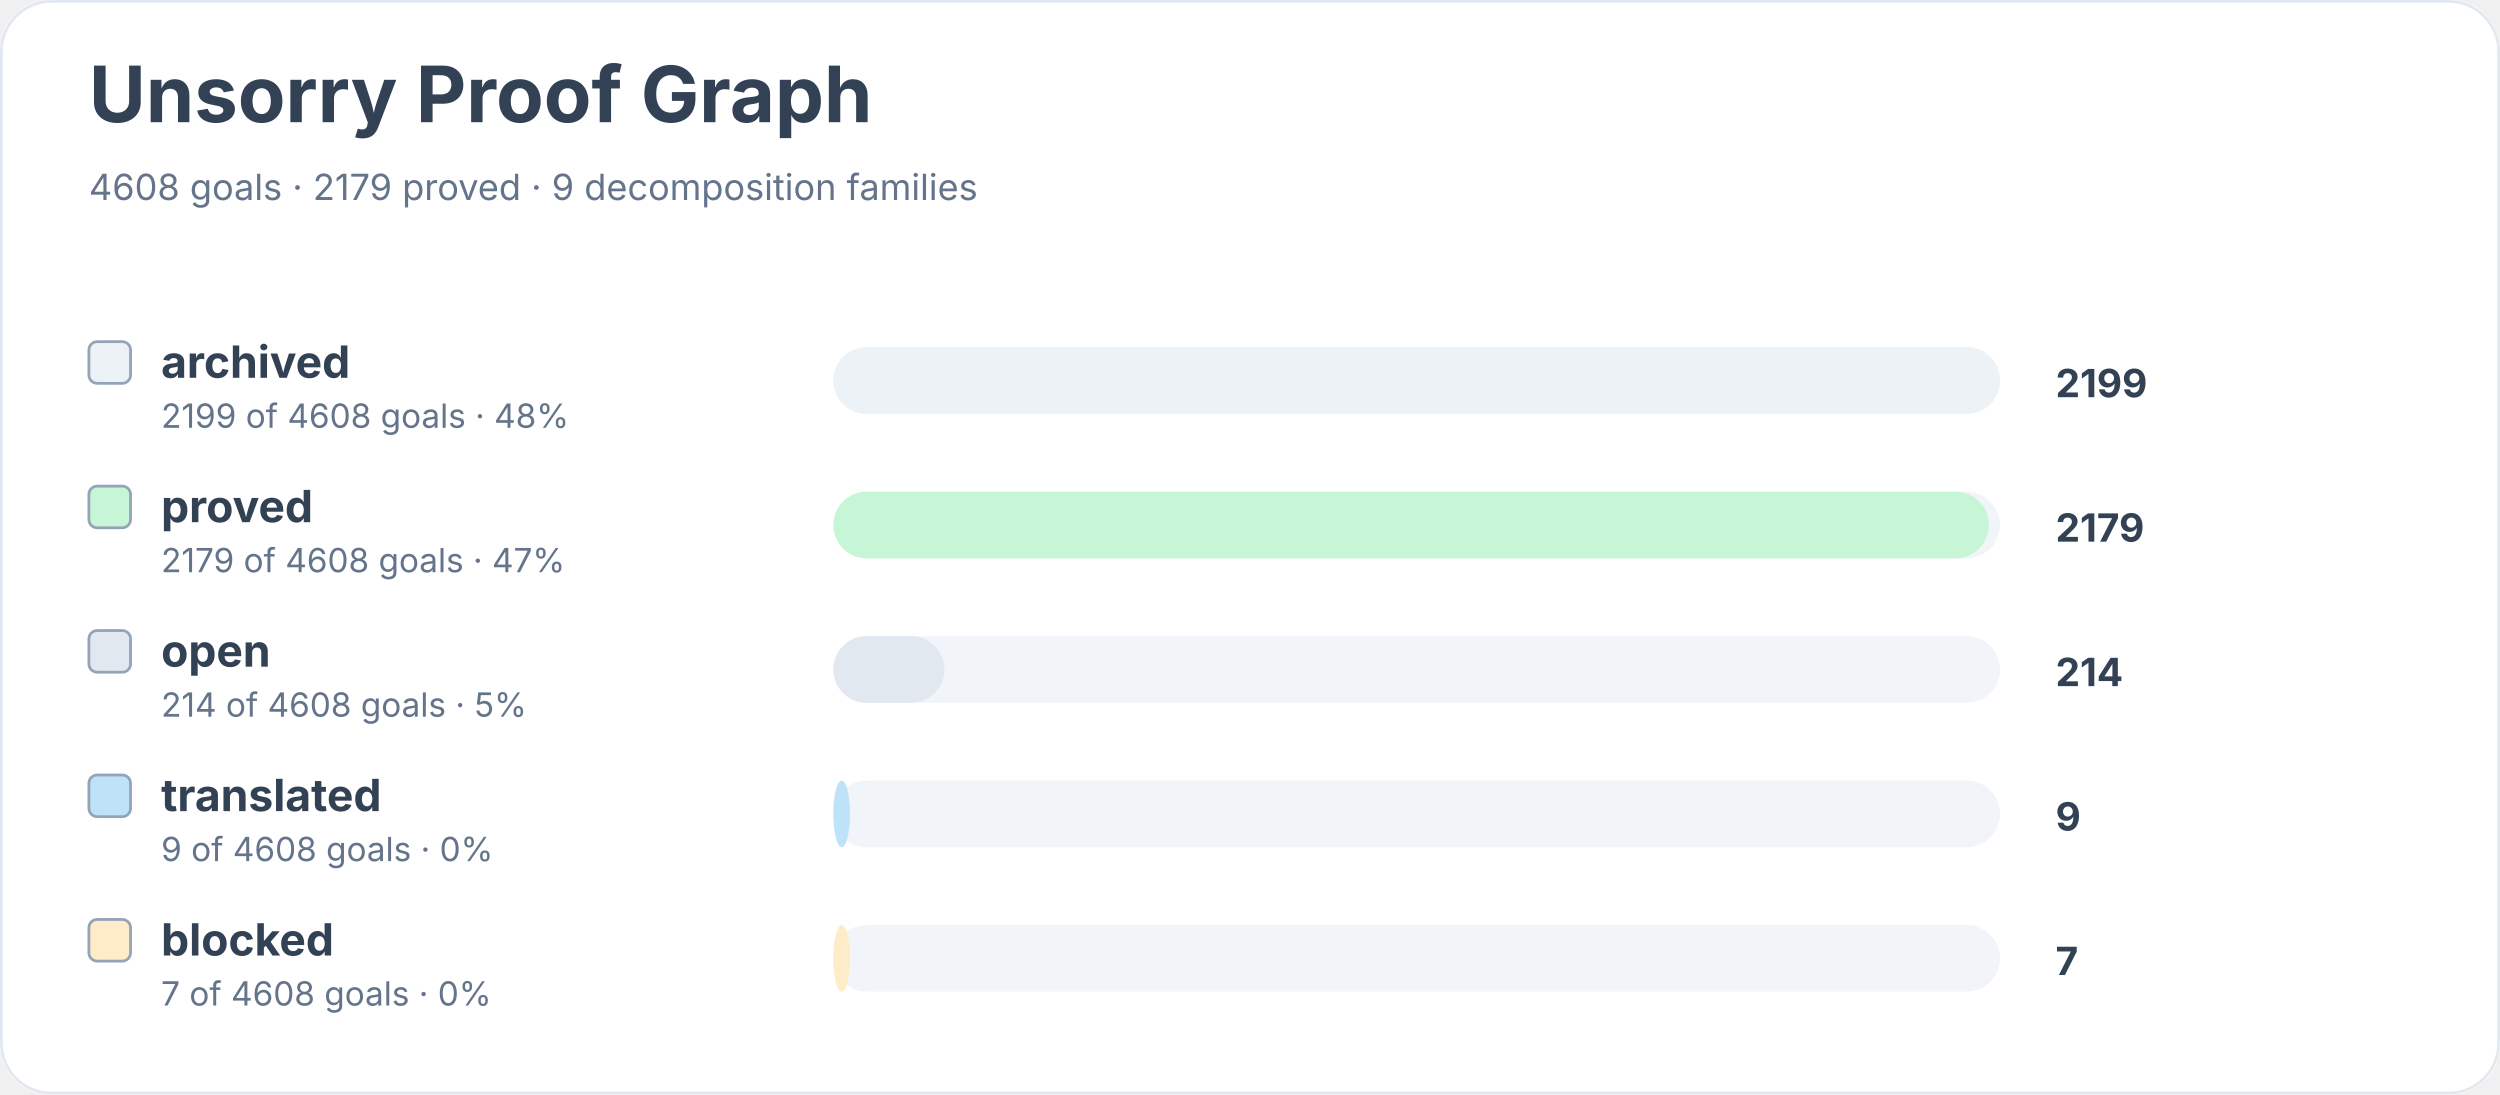
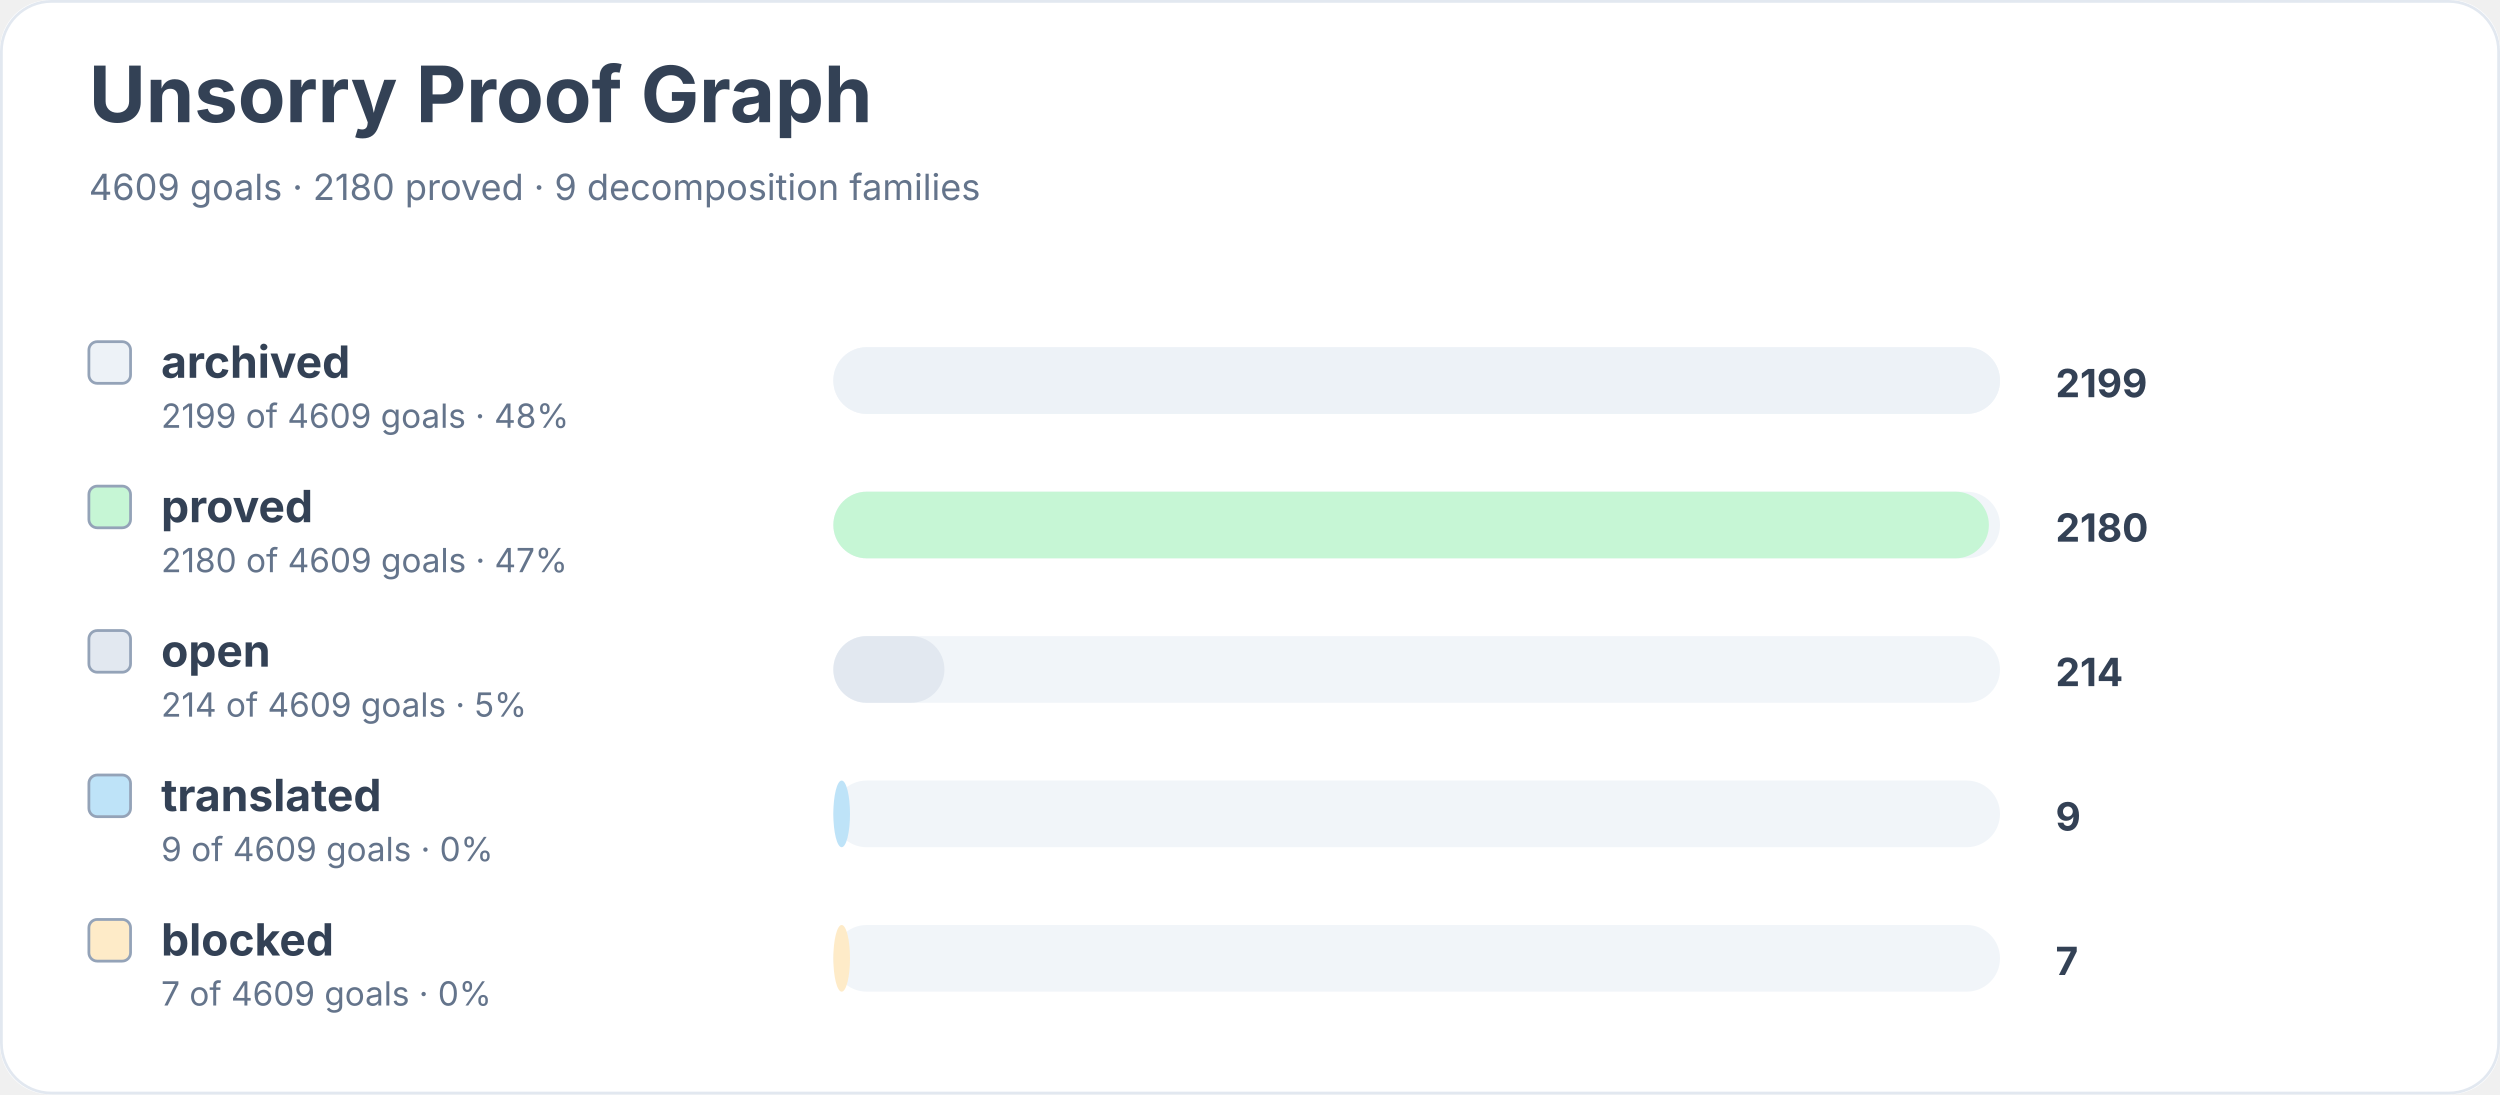
<svg xmlns="http://www.w3.org/2000/svg" width="900" height="394" viewBox="0 0 900 394" role="img" aria-labelledby="title desc">
  <rect width="900" height="100%" rx="18" fill="#ffffff" />
  <rect x="0.5" y="0.5" width="899" height="393" rx="18" fill="none" stroke="#e2e8f0" />
  <text x="32" y="44" font-family="Inter, system-ui, sans-serif" font-size="28" font-weight="700" fill="#334155">Unsorry Proof Graph</text>
-   <text x="32" y="72" font-family="Inter, system-ui, sans-serif" font-size="13" fill="#64748b">4608 goals · 2179 proved · 9 decomposition families</text>
+   <text x="32" y="72" font-family="Inter, system-ui, sans-serif" font-size="13" fill="#64748b">4609 goals · 2180 proved · 9 decomposition families</text>
  <rect x="32" y="123" width="15" height="15" rx="3" fill="#edf2f7" stroke="#94a3b8" />
  <text x="58" y="136" font-family="Inter, system-ui, sans-serif" font-size="16" font-weight="650" fill="#334155">archived</text>
-   <text x="58" y="154" font-family="Inter, system-ui, sans-serif" font-size="12" fill="#64748b">2199 of 4608 goals · 48%</text>
+   <text x="58" y="154" font-family="Inter, system-ui, sans-serif" font-size="12" fill="#64748b">2199 of 4609 goals · 48%</text>
  <rect x="300" y="125" width="420" height="24" rx="12" fill="#f1f5f9" />
  <rect x="300" y="125" width="420" height="24" rx="12" fill="#edf2f7" />
  <text x="740" y="143" font-family="Inter, system-ui, sans-serif" font-size="14" font-weight="700" fill="#334155">2199</text>
  <rect x="32" y="175" width="15" height="15" rx="3" fill="#c6f6d5" stroke="#94a3b8" />
  <text x="58" y="188" font-family="Inter, system-ui, sans-serif" font-size="16" font-weight="650" fill="#334155">proved</text>
-   <text x="58" y="206" font-family="Inter, system-ui, sans-serif" font-size="12" fill="#64748b">2179 of 4608 goals · 47%</text>
+   <text x="58" y="206" font-family="Inter, system-ui, sans-serif" font-size="12" fill="#64748b">2180 of 4609 goals · 47%</text>
  <rect x="300" y="177" width="420" height="24" rx="12" fill="#f1f5f9" />
  <rect x="300" y="177" width="416" height="24" rx="12" fill="#c6f6d5" />
-   <text x="740" y="195" font-family="Inter, system-ui, sans-serif" font-size="14" font-weight="700" fill="#334155">2179</text>
+   <text x="740" y="195" font-family="Inter, system-ui, sans-serif" font-size="14" font-weight="700" fill="#334155">2180</text>
  <rect x="32" y="227" width="15" height="15" rx="3" fill="#e2e8f0" stroke="#94a3b8" />
  <text x="58" y="240" font-family="Inter, system-ui, sans-serif" font-size="16" font-weight="650" fill="#334155">open</text>
-   <text x="58" y="258" font-family="Inter, system-ui, sans-serif" font-size="12" fill="#64748b">214 of 4608 goals · 5%</text>
+   <text x="58" y="258" font-family="Inter, system-ui, sans-serif" font-size="12" fill="#64748b">214 of 4609 goals · 5%</text>
  <rect x="300" y="229" width="420" height="24" rx="12" fill="#f1f5f9" />
  <rect x="300" y="229" width="40" height="24" rx="12" fill="#e2e8f0" />
  <text x="740" y="247" font-family="Inter, system-ui, sans-serif" font-size="14" font-weight="700" fill="#334155">214</text>
  <rect x="32" y="279" width="15" height="15" rx="3" fill="#bee3f8" stroke="#94a3b8" />
  <text x="58" y="292" font-family="Inter, system-ui, sans-serif" font-size="16" font-weight="650" fill="#334155">translated</text>
-   <text x="58" y="310" font-family="Inter, system-ui, sans-serif" font-size="12" fill="#64748b">9 of 4608 goals · 0%</text>
+   <text x="58" y="310" font-family="Inter, system-ui, sans-serif" font-size="12" fill="#64748b">9 of 4609 goals · 0%</text>
  <rect x="300" y="281" width="420" height="24" rx="12" fill="#f1f5f9" />
  <rect x="300" y="281" width="6" height="24" rx="12" fill="#bee3f8" />
  <text x="740" y="299" font-family="Inter, system-ui, sans-serif" font-size="14" font-weight="700" fill="#334155">9</text>
  <rect x="32" y="331" width="15" height="15" rx="3" fill="#feebc8" stroke="#94a3b8" />
  <text x="58" y="344" font-family="Inter, system-ui, sans-serif" font-size="16" font-weight="650" fill="#334155">blocked</text>
-   <text x="58" y="362" font-family="Inter, system-ui, sans-serif" font-size="12" fill="#64748b">7 of 4608 goals · 0%</text>
+   <text x="58" y="362" font-family="Inter, system-ui, sans-serif" font-size="12" fill="#64748b">7 of 4609 goals · 0%</text>
  <rect x="300" y="333" width="420" height="24" rx="12" fill="#f1f5f9" />
  <rect x="300" y="333" width="6" height="24" rx="12" fill="#feebc8" />
  <text x="740" y="351" font-family="Inter, system-ui, sans-serif" font-size="14" font-weight="700" fill="#334155">7</text>
</svg>
